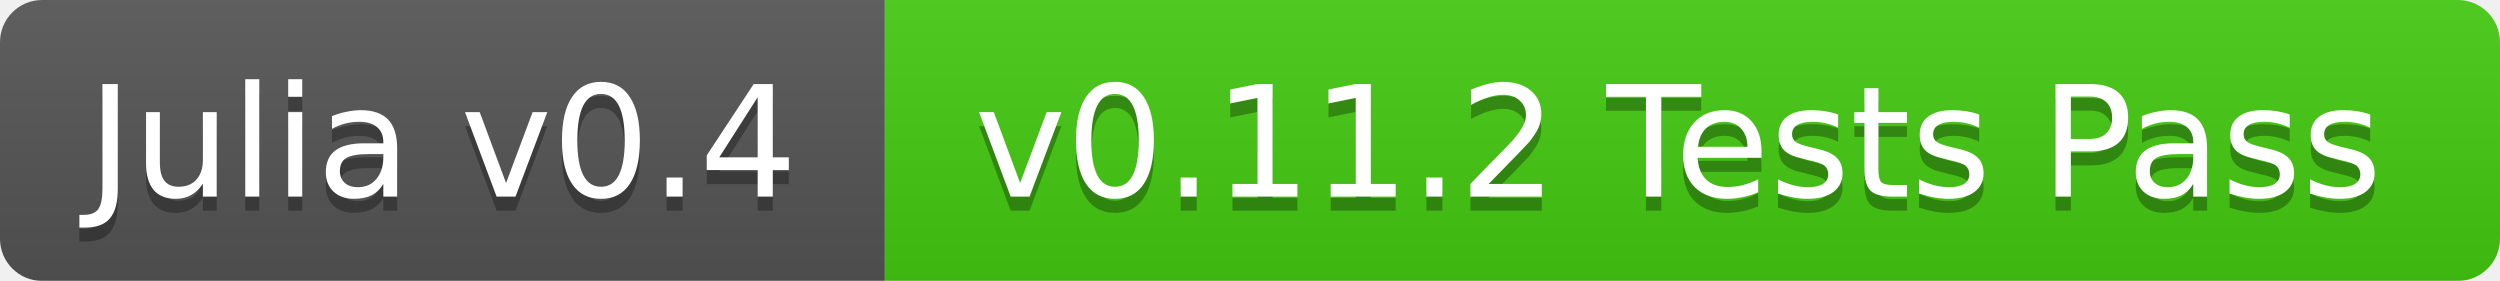
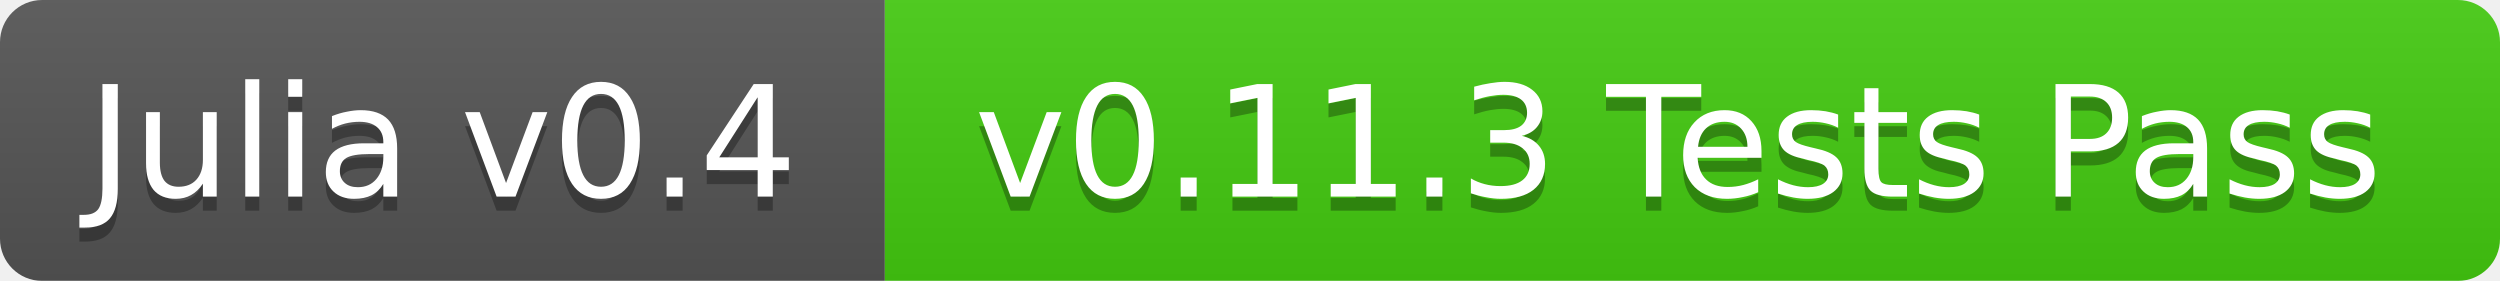
<svg xmlns="http://www.w3.org/2000/svg" width="178" height="20">
  <linearGradient id="b" x2="0" y2="100%">
    <stop offset="0" stop-color="#bbb" stop-opacity=".1" />
    <stop offset="1" stop-opacity=".1" />
  </linearGradient>
  <mask id="a">
    <rect width="178" height="20" rx="3" fill="#fff" />
  </mask>
  <g mask="url(#a)">
    <path fill="#555" d="M0 0h63v20H0z" />
    <path fill="#4c1" d="M63 0h115v20H63z" />
    <path fill="url(#b)" d="M0 0h178v20H0z" />
  </g>
  <g fill="#fff" text-anchor="middle" font-family="DejaVu Sans,Verdana,Geneva,sans-serif" font-size="11">
    <text x="31.5" y="15" fill="#010101" fill-opacity=".3">Julia v0.4</text>
    <text x="31.5" y="14">Julia v0.4</text>
-     <text x="119.5" y="15" fill="#010101" fill-opacity=".3">v0.11.2 Tests Pass</text>
-     <text x="119.5" y="14">v0.11.2 Tests Pass</text>
+     <text x="119.5" y="15" fill="#010101" fill-opacity=".3">v0.11.3 Tests Pass</text>
+     <text x="119.5" y="14">v0.11.3 Tests Pass</text>
  </g>
</svg>
